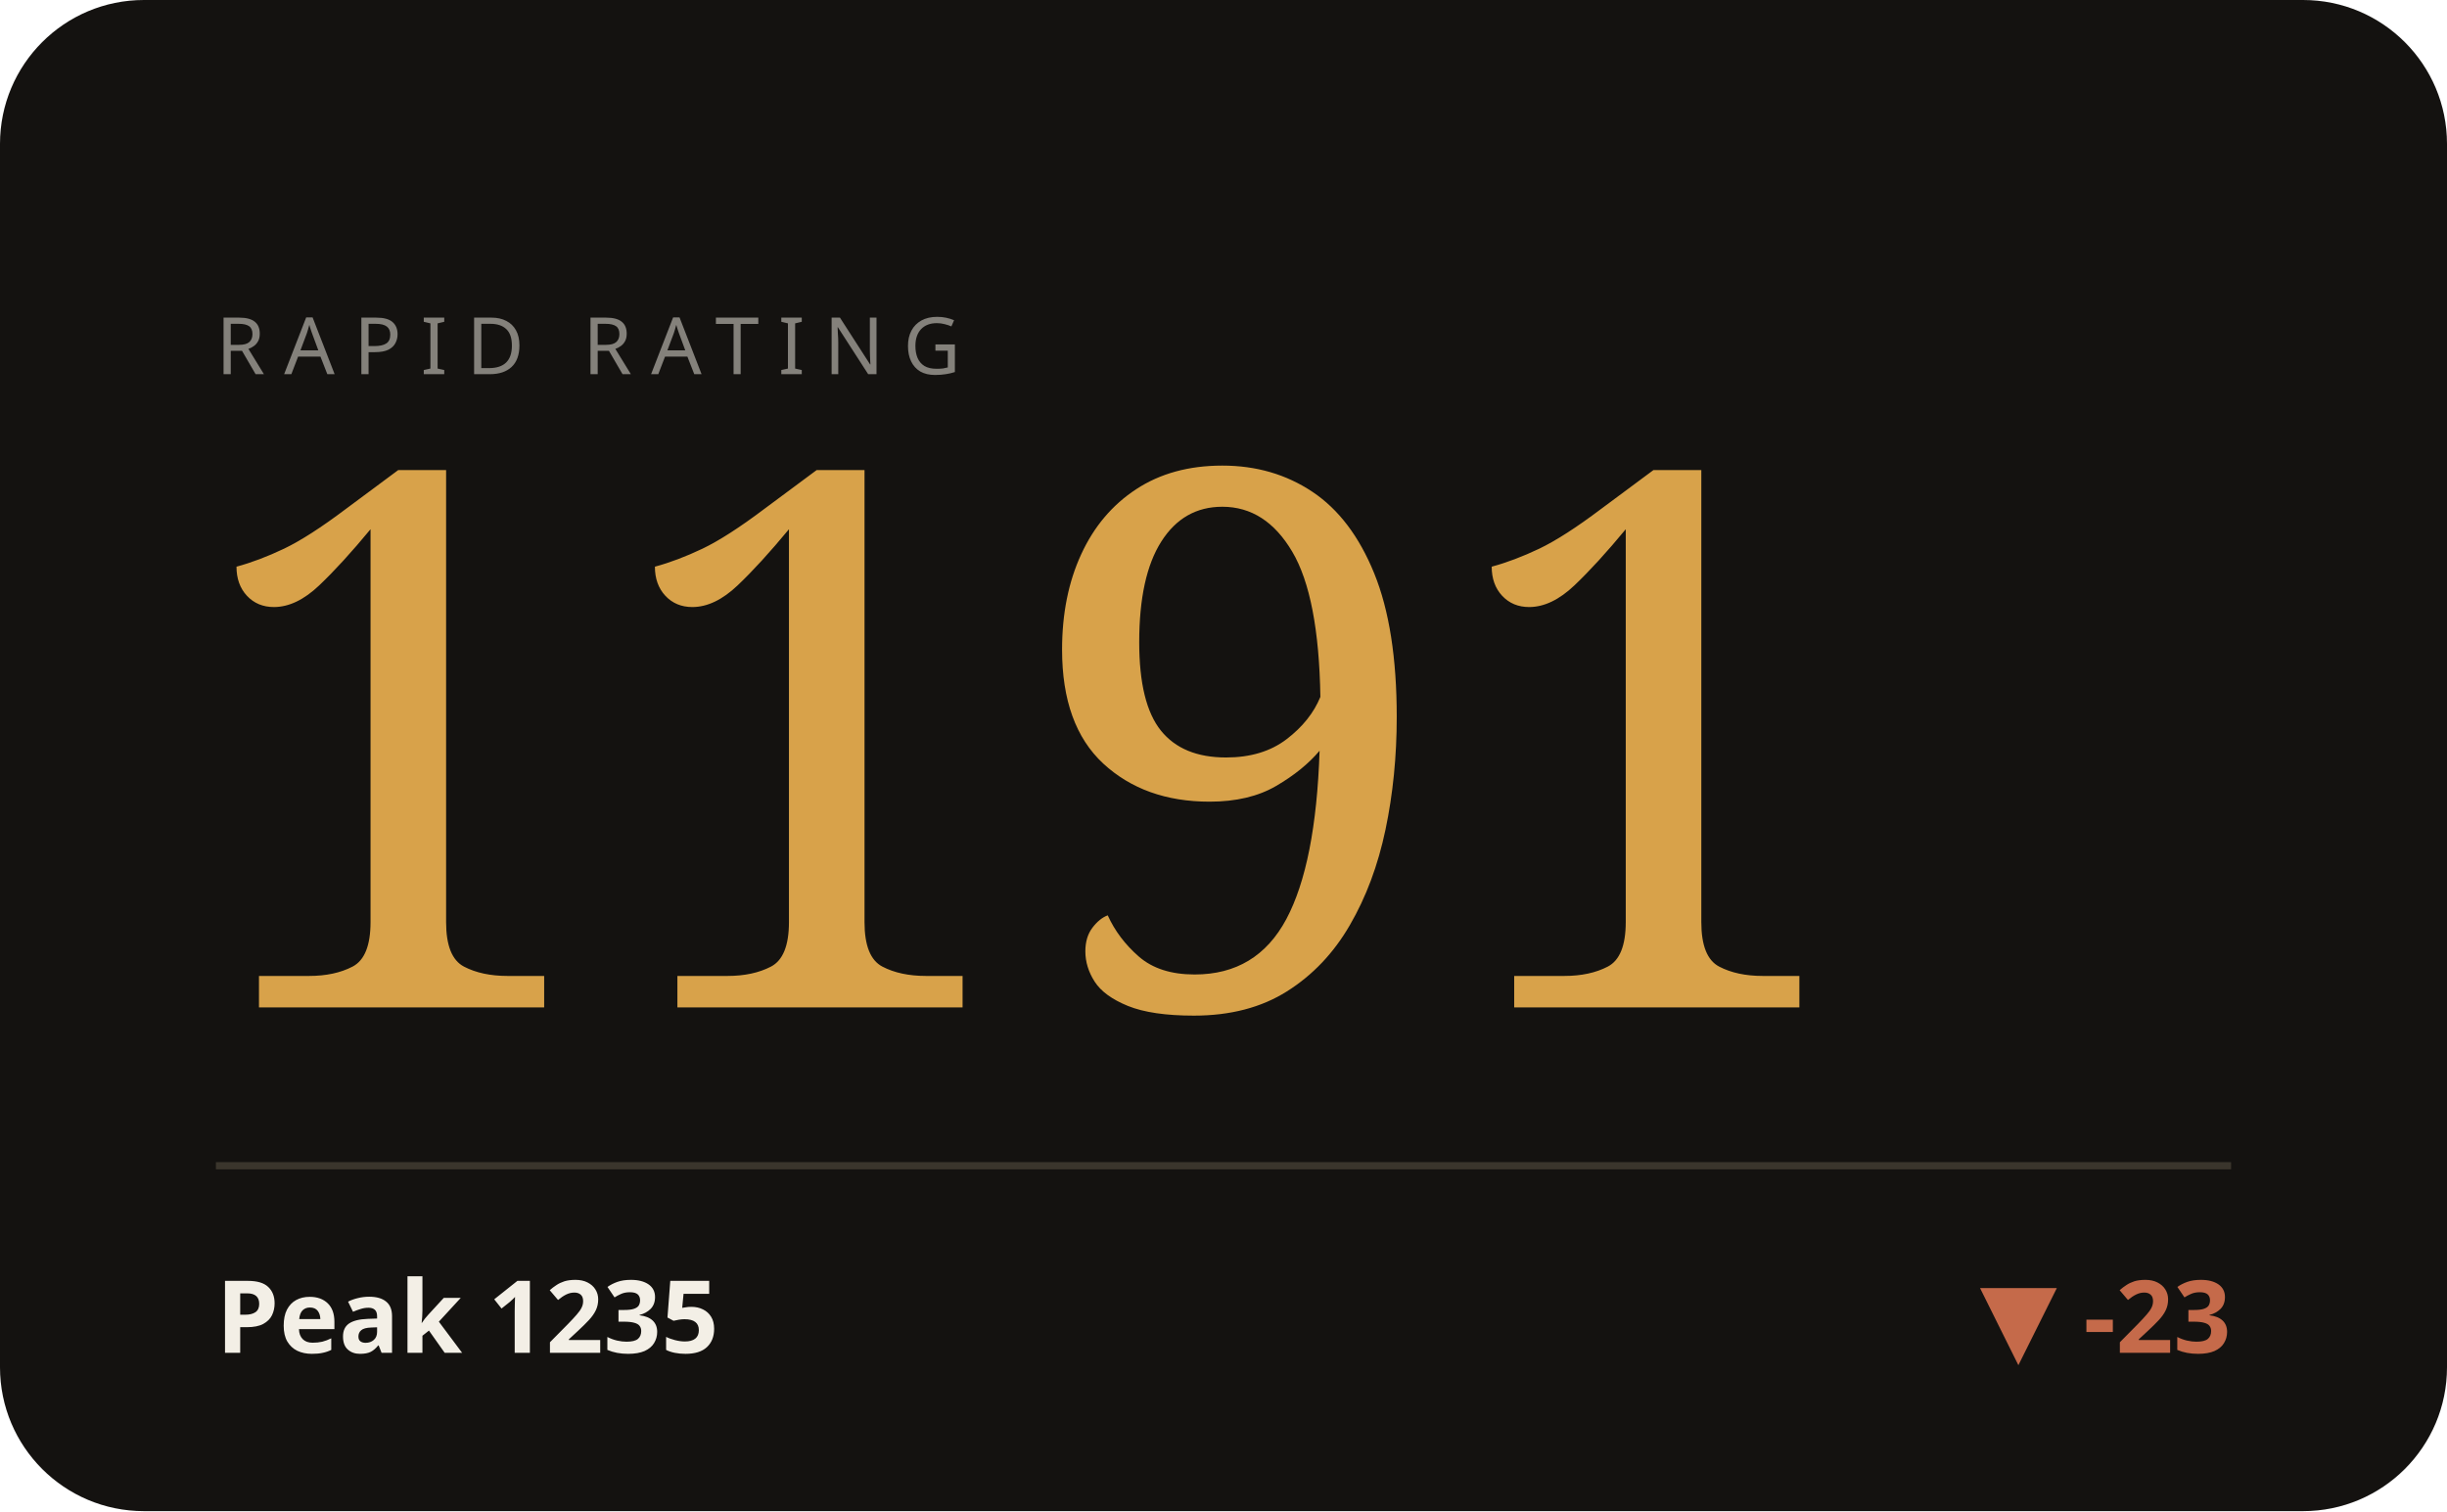
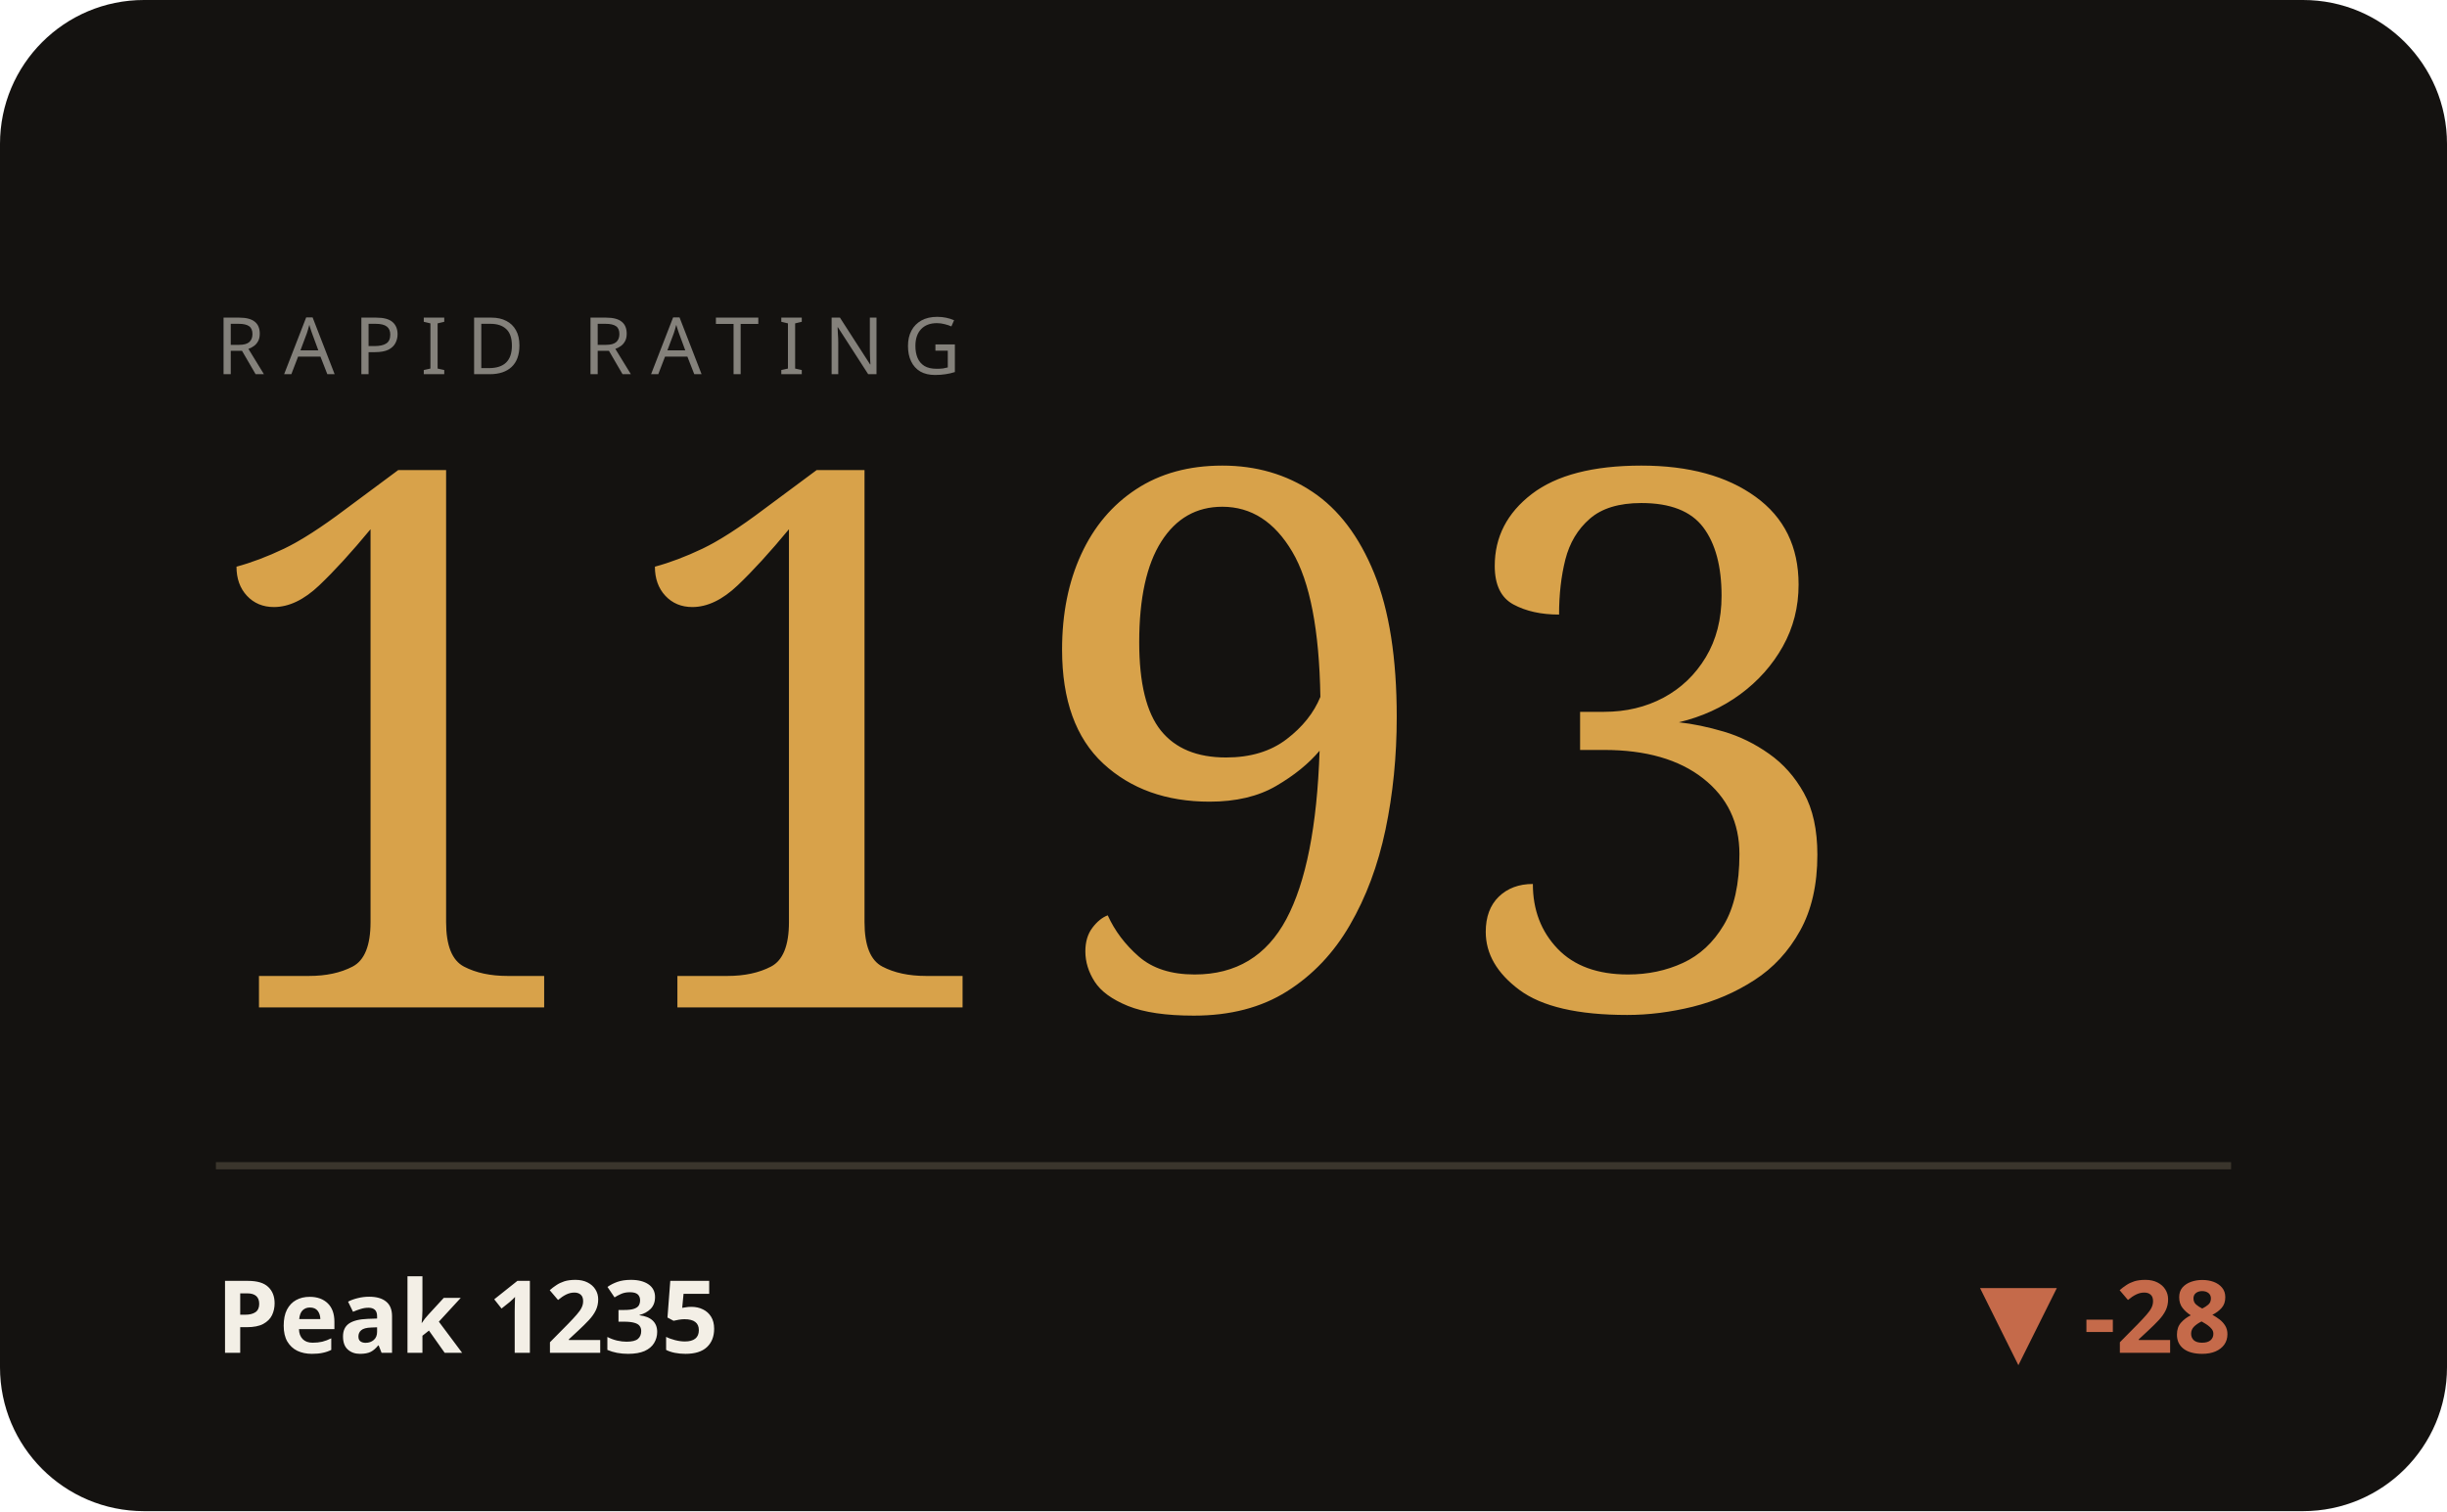
<svg xmlns="http://www.w3.org/2000/svg" viewBox="0 0 340 210" width="340" height="210" role="img" aria-label="RAPID hero">
  <style>text{fill:#f3efe6}.bg{fill:#141210}.acc{fill:#d8a24a}.ln{stroke:#d8a24a}.area{fill:#d8a24a;opacity:.05}.peak{stroke:#d8a24a;opacity:.28}.chip{fill:#d8a24a;opacity:.14}.down{fill:#c56a4a}.rule{stroke:#3a352c}svg{font-family:'Space Grotesk',system-ui,sans-serif}.lbl{font-weight:600;font-size:11px;letter-spacing:.16em}.big{font-weight:700;font-size:34px;letter-spacing:-.02em}.mid{font-weight:600;font-size:14px}.mut{font-weight:500;font-size:11px;opacity:.5}.ser{font-family:'Instrument Serif',serif;font-weight:400;letter-spacing:0}.mono{font-family:'JetBrains Mono',monospace}.ln{fill:none;stroke-width:2.5;stroke-linecap:round;stroke-linejoin:round}.thin{stroke-width:1.6}.draw{stroke-dasharray:1200;stroke-dashoffset:1200;animation:draw 2.3s cubic-bezier(.6,.05,.2,1) forwards .25s}.dot{animation:pulse 2s ease-in-out infinite}.glow{animation:glow 3.4s ease-in-out infinite}.float{animation:float 6.5s ease-in-out infinite}.shim{animation:shim 3s ease-in-out infinite}@keyframes draw{to{stroke-dashoffset:0}}@keyframes pulse{0%,100%{r:4.5;opacity:1}50%{r:8;opacity:.45}}@keyframes glow{0%,100%{opacity:.14}50%{opacity:.34}}@keyframes float{0%,100%{transform:translateY(0)}50%{transform:translateY(-7px)}}@keyframes shim{0%,100%{opacity:.5}50%{opacity:1}}</style>
  <rect class="bg" width="340" height="210" rx="20" />
  <text class="mut" x="30" y="52" style="letter-spacing:.24em">RAPID RATING</text>
-   <text class="acc ser" x="26" y="140" style="font-size:104px">1191</text>
+   <text class="acc ser" x="26" y="140" style="font-size:104px">1193</text>
  <line class="rule" x1="30" y1="162" x2="310" y2="162" />
  <text class="mid" x="30" y="188">Peak 1235</text>
-   <text class="down mid" x="310" y="188" text-anchor="end">▼ -23</text>
+   <text class="down mid" x="310" y="188" text-anchor="end">▼ -28</text>
</svg>
